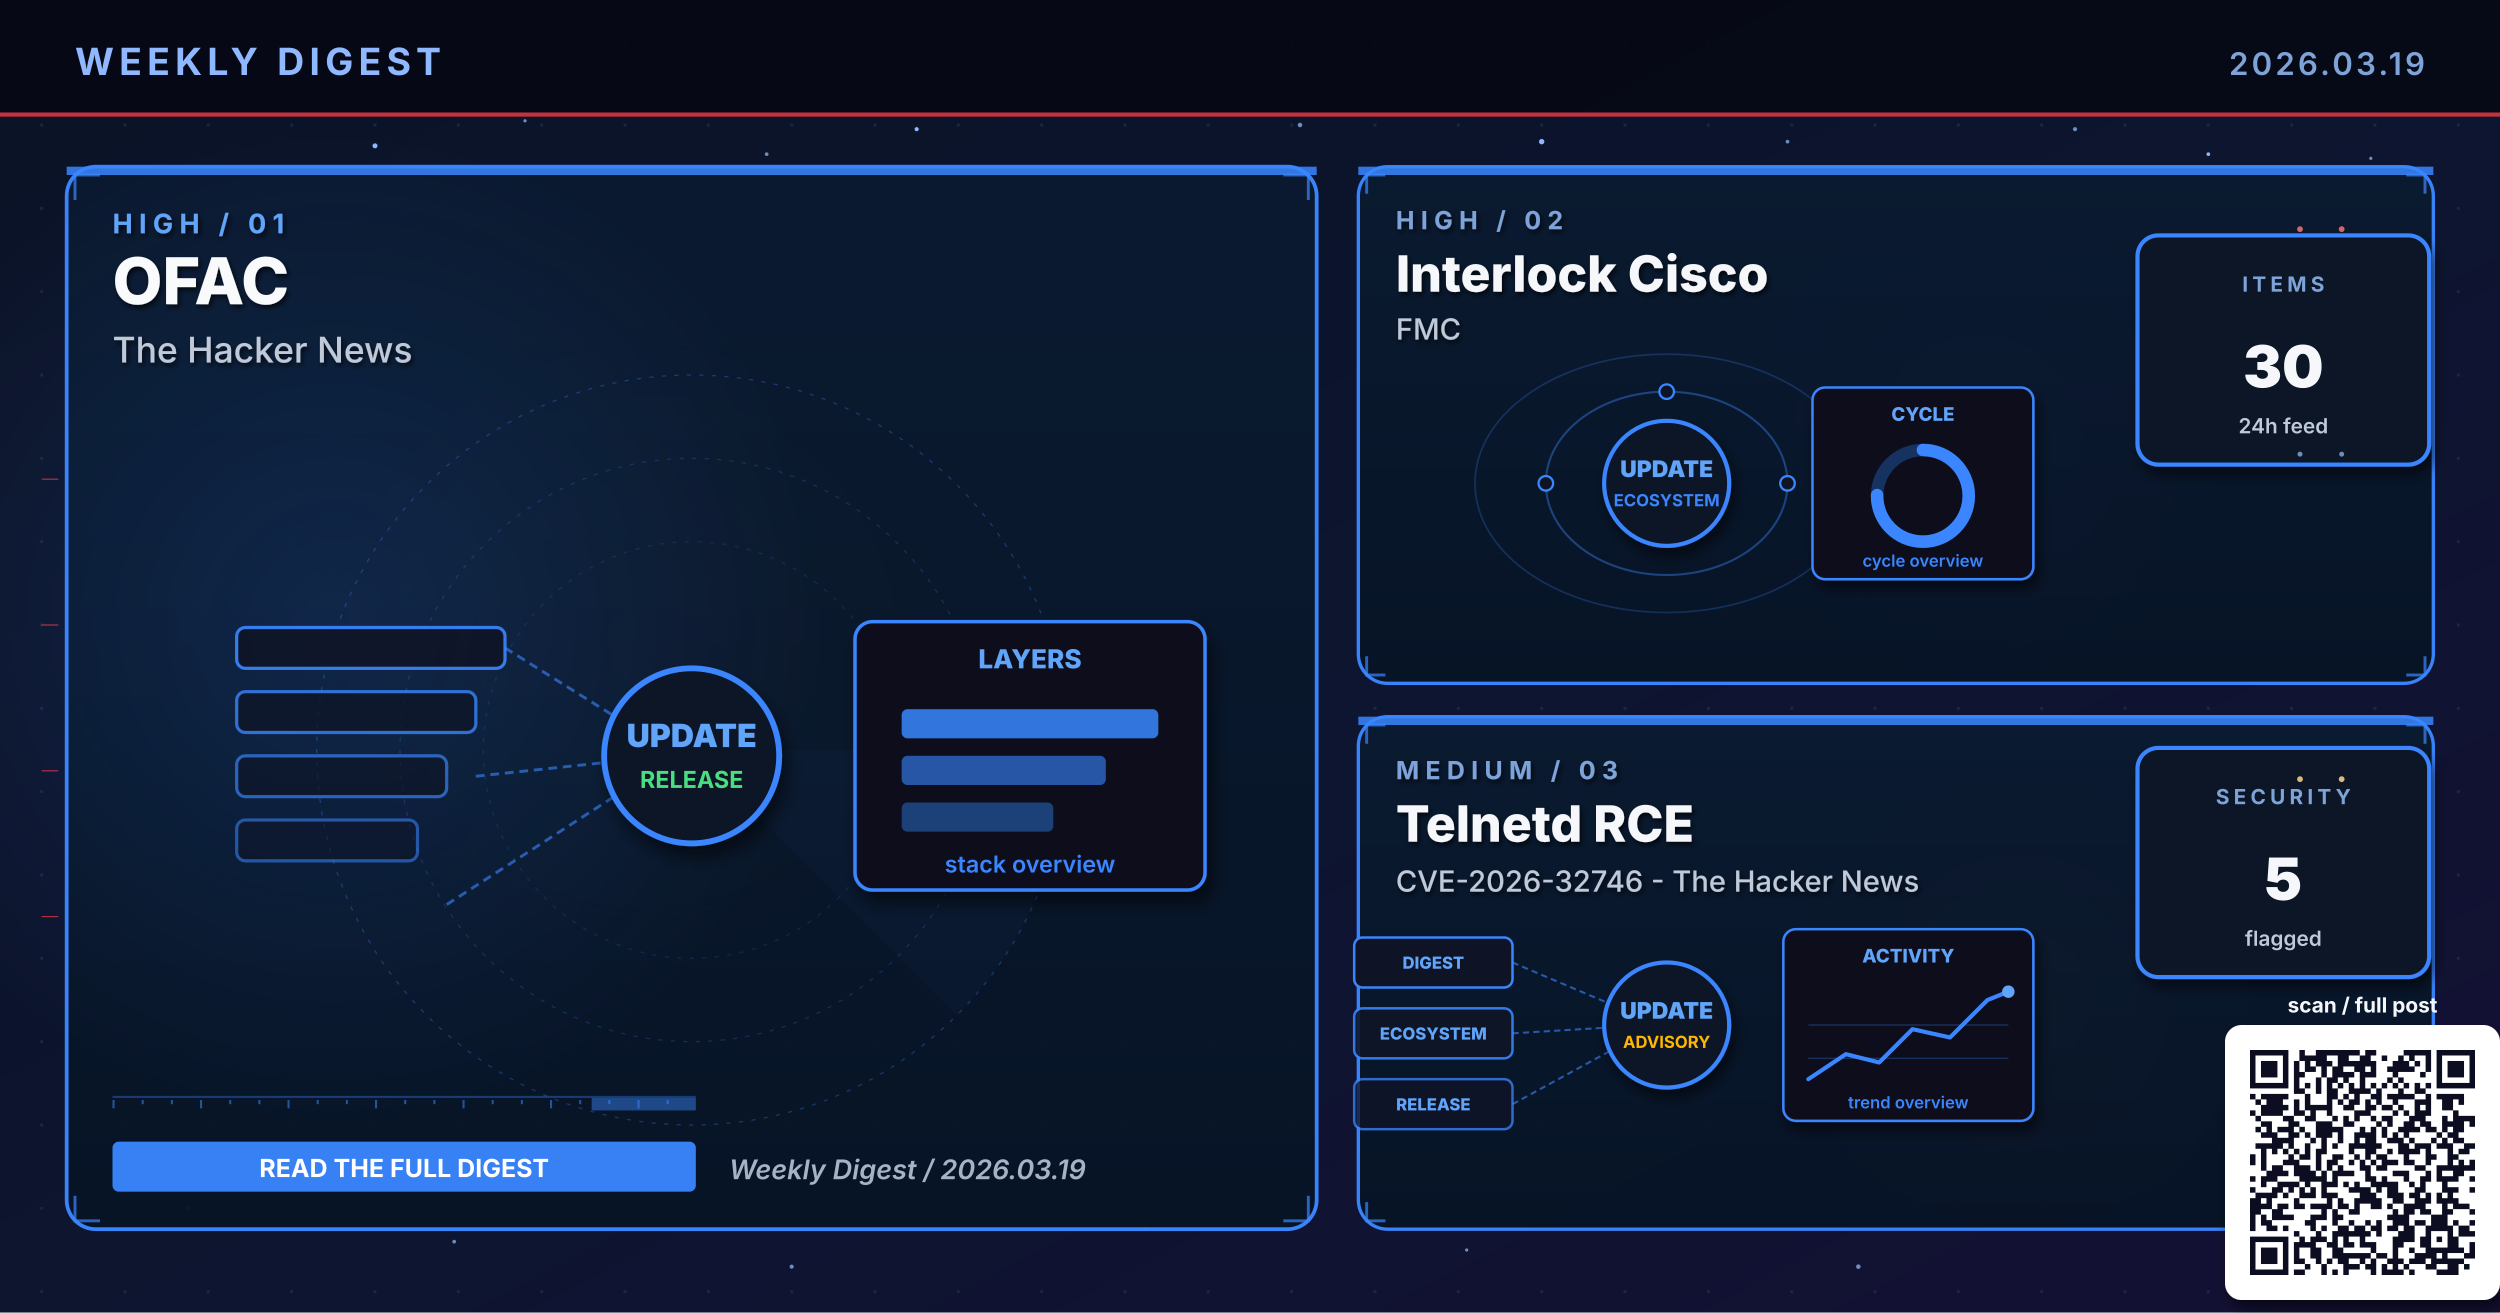
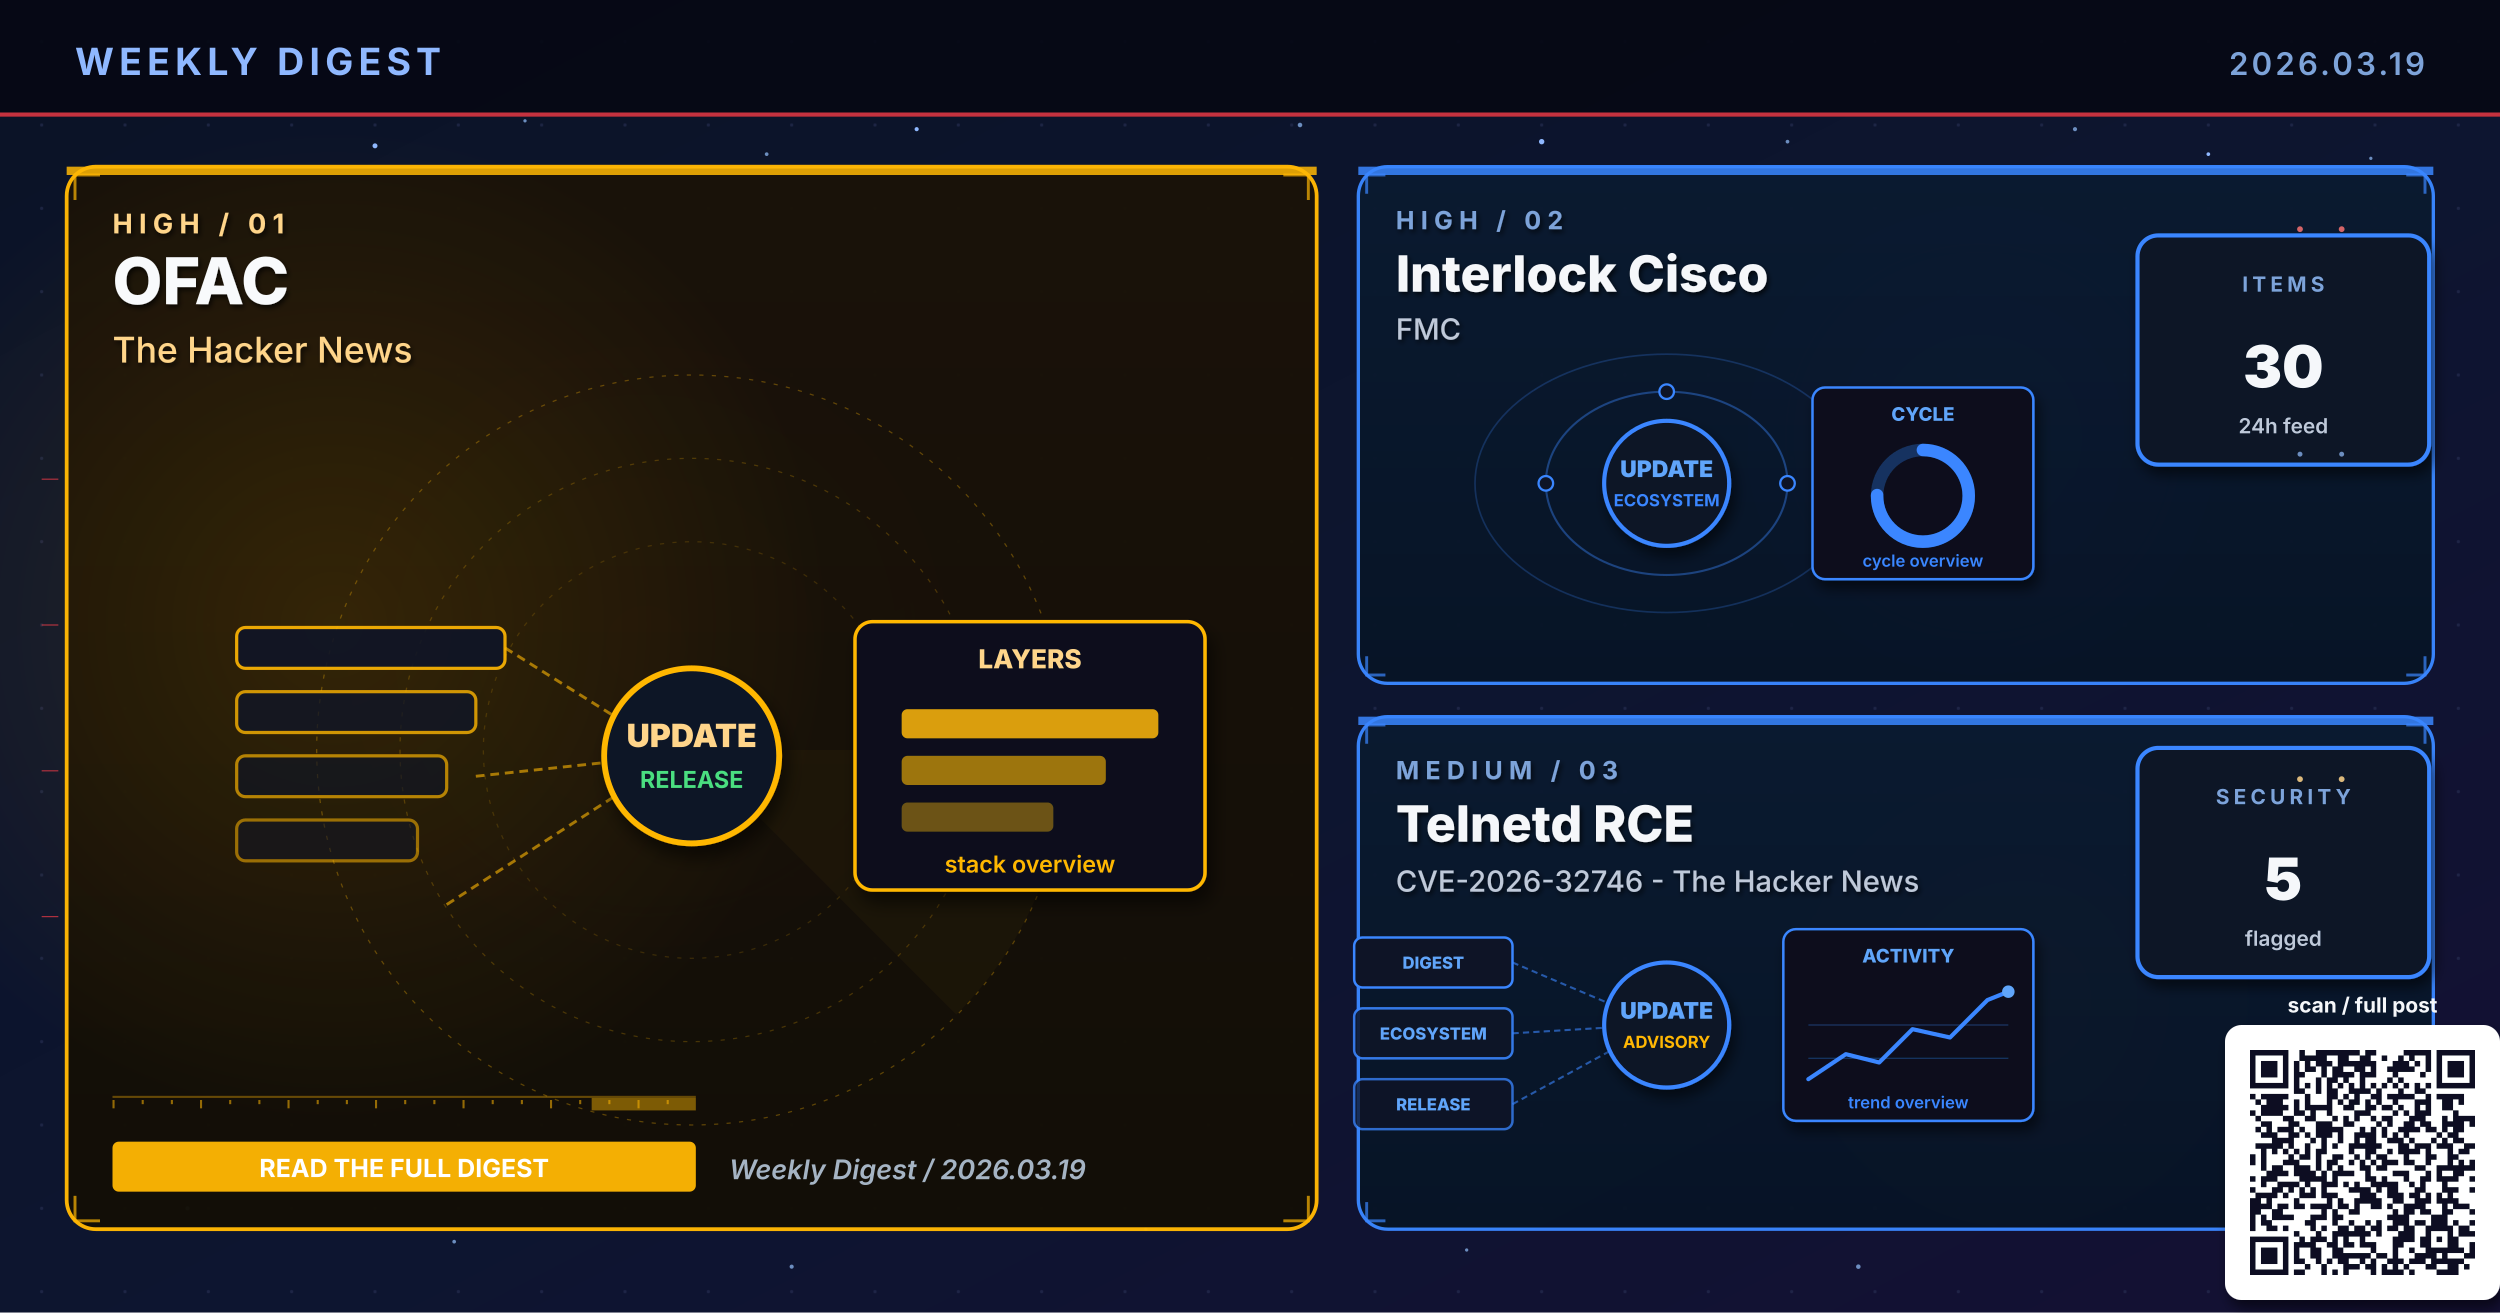
<svg xmlns="http://www.w3.org/2000/svg" viewBox="0 0 1200 630" width="1200" height="630" role="img" aria-label="Weekly digest cover 2026.03.19: OFAC, Interlock Cisco, Telnetd RCE">
  <defs>
    <linearGradient id="bgSpread" x1="0%" y1="0%" x2="100%" y2="100%">
      <stop offset="0%" stop-color="#0B1326" />
      <stop offset="55%" stop-color="#0D1530" />
      <stop offset="100%" stop-color="#141034" />
    </linearGradient>
    <linearGradient id="heroPanel" x1="0%" y1="0%" x2="0%" y2="100%">
      <stop offset="0%" stop-color="#1A0A08" />
      <stop offset="100%" stop-color="#110608" />
    </linearGradient>
    <linearGradient id="heroPanelBlue" x1="0%" y1="0%" x2="0%" y2="100%">
      <stop offset="0%" stop-color="#0A1A30" />
      <stop offset="100%" stop-color="#071426" />
    </linearGradient>
    <linearGradient id="heroPanelAmber" x1="0%" y1="0%" x2="0%" y2="100%">
      <stop offset="0%" stop-color="#1A1208" />
      <stop offset="100%" stop-color="#120E06" />
    </linearGradient>
    <linearGradient id="heroPanelGreen" x1="0%" y1="0%" x2="0%" y2="100%">
      <stop offset="0%" stop-color="#08160E" />
      <stop offset="100%" stop-color="#04100A" />
    </linearGradient>
    <linearGradient id="heroPanelPurple" x1="0%" y1="0%" x2="0%" y2="100%">
      <stop offset="0%" stop-color="#110629" />
      <stop offset="100%" stop-color="#0A0418" />
    </linearGradient>
    <radialGradient id="hotRed" cx="50%" cy="50%" r="50%">
      <stop offset="0%" stop-color="#E63946" stop-opacity="0.6" />
      <stop offset="100%" stop-color="#E63946" stop-opacity="0" />
    </radialGradient>
    <radialGradient id="hotBlue" cx="50%" cy="50%" r="50%">
      <stop offset="0%" stop-color="#3A86FF" stop-opacity="0.5" />
      <stop offset="100%" stop-color="#3A86FF" stop-opacity="0" />
    </radialGradient>
    <radialGradient id="hotAmber" cx="50%" cy="50%" r="50%">
      <stop offset="0%" stop-color="#FFB703" stop-opacity="0.45" />
      <stop offset="100%" stop-color="#FFB703" stop-opacity="0" />
    </radialGradient>
    <radialGradient id="hotGreen" cx="50%" cy="50%" r="50%">
      <stop offset="0%" stop-color="#4ADE80" stop-opacity="0.45" />
      <stop offset="100%" stop-color="#4ADE80" stop-opacity="0" />
    </radialGradient>
    <radialGradient id="hotPurple" cx="50%" cy="50%" r="50%">
      <stop offset="0%" stop-color="#A78BFA" stop-opacity="0.45" />
      <stop offset="100%" stop-color="#A78BFA" stop-opacity="0" />
    </radialGradient>
    <pattern id="envGrid" x="0" y="0" width="40" height="40" patternUnits="userSpaceOnUse">
      <circle cx="20" cy="20" r="0.8" fill="#2A3256" opacity="0.55" />
    </pattern>
    <filter id="softShadow" x="-10%" y="-10%" width="130%" height="130%">
      <feGaussianBlur in="SourceAlpha" stdDeviation="3" />
      <feOffset dx="2" dy="4" />
      <feComponentTransfer>
        <feFuncA type="linear" slope="0.55" />
      </feComponentTransfer>
      <feMerge>
        <feMergeNode />
        <feMergeNode in="SourceGraphic" />
      </feMerge>
    </filter>
    <filter id="textShadow" x="-10%" y="-10%" width="130%" height="130%">
      <feGaussianBlur in="SourceAlpha" stdDeviation="1.2" />
      <feOffset dx="1" dy="1.5" />
      <feComponentTransfer>
        <feFuncA type="linear" slope="0.7" />
      </feComponentTransfer>
      <feMerge>
        <feMergeNode />
        <feMergeNode in="SourceGraphic" />
      </feMerge>
    </filter>
  </defs>
  <rect width="1200" height="630" fill="url(#bgSpread)" />
  <rect width="1200" height="630" fill="url(#envGrid)" />
  <circle cx="310" cy="310" r="160" fill="url(#hotRed)">
    <animate attributeName="opacity" values="0.6;1;0.6" dur="5.8s" repeatCount="indefinite" />
  </circle>
  <circle cx="950" cy="210" r="120" fill="url(#hotBlue)">
    <animate attributeName="opacity" values="0.45;0.85;0.45" dur="6.4s" repeatCount="indefinite" />
  </circle>
  <circle cx="970" cy="480" r="110" fill="url(#hotAmber)">
    <animate attributeName="opacity" values="0.4;0.75;0.4" dur="7.1s" repeatCount="indefinite" />
  </circle>
  <g fill="#8FB8FF">
    <circle cx="180" cy="70" r="1.2">
      <animate attributeName="opacity" values="0.2;1;0.2" dur="3.4s" repeatCount="indefinite" />
    </circle>
    <circle cx="440" cy="62" r="1">
      <animate attributeName="opacity" values="0.2;0.9;0.2" dur="4.2s" repeatCount="indefinite" />
    </circle>
    <circle cx="740" cy="68" r="1.3">
      <animate attributeName="opacity" values="0.25;1;0.25" dur="3.9s" repeatCount="indefinite" />
    </circle>
    <circle cx="1060" cy="74" r="0.9">
      <animate attributeName="opacity" values="0.2;0.85;0.2" dur="5.1s" repeatCount="indefinite" />
    </circle>
    <circle cx="90" cy="580" r="1">
      <animate attributeName="opacity" values="0.15;0.8;0.15" dur="4.7s" repeatCount="indefinite" />
    </circle>
    <circle cx="550" cy="590" r="0.8">
      <animate attributeName="opacity" values="0.2;0.75;0.2" dur="3.6s" begin="0.5s" repeatCount="indefinite" />
    </circle>
  </g>
  <g fill="#7DA3D9" opacity="0.85">
    <circle cx="252" cy="58" r="0.8">
      <animate attributeName="opacity" values="0.15;0.7;0.15" dur="4.3s" repeatCount="indefinite" />
    </circle>
    <circle cx="368" cy="74" r="0.9">
      <animate attributeName="opacity" values="0.2;0.85;0.2" dur="3.8s" begin="0.4s" repeatCount="indefinite" />
    </circle>
    <circle cx="624" cy="60" r="1.1">
      <animate attributeName="opacity" values="0.25;0.95;0.25" dur="4.5s" repeatCount="indefinite" />
    </circle>
    <circle cx="858" cy="68" r="0.9">
      <animate attributeName="opacity" values="0.2;0.8;0.2" dur="3.6s" begin="0.6s" repeatCount="indefinite" />
    </circle>
    <circle cx="996" cy="62" r="1.0">
      <animate attributeName="opacity" values="0.2;0.9;0.2" dur="4.0s" begin="0.2s" repeatCount="indefinite" />
    </circle>
    <circle cx="1138" cy="76" r="0.8">
      <animate attributeName="opacity" values="0.15;0.7;0.15" dur="5.2s" begin="0.5s" repeatCount="indefinite" />
    </circle>
    <circle cx="218" cy="596" r="0.9">
      <animate attributeName="opacity" values="0.18;0.75;0.18" dur="4.6s" begin="0.3s" repeatCount="indefinite" />
    </circle>
    <circle cx="380" cy="608" r="1.0">
      <animate attributeName="opacity" values="0.2;0.85;0.2" dur="3.9s" begin="0.7s" repeatCount="indefinite" />
    </circle>
    <circle cx="704" cy="600" r="0.8">
      <animate attributeName="opacity" values="0.18;0.7;0.18" dur="4.2s" begin="0.4s" repeatCount="indefinite" />
    </circle>
    <circle cx="892" cy="608" r="1.1">
      <animate attributeName="opacity" values="0.22;0.9;0.22" dur="4.7s" begin="0.6s" repeatCount="indefinite" />
    </circle>
    <circle cx="1078" cy="600" r="0.9">
      <animate attributeName="opacity" values="0.2;0.85;0.2" dur="3.6s" begin="0.8s" repeatCount="indefinite" />
    </circle>
  </g>
  <rect x="0" y="0" width="1200" height="56" fill="#050813" opacity="0.92" />
  <text x="36" y="36" font-family="Inter, Helvetica, Arial, sans-serif" font-size="18" font-weight="700" fill="#8FB8FF" letter-spacing="2.5">WEEKLY DIGEST</text>
  <text x="1164" y="36" font-family="Inter, Helvetica, Arial, sans-serif" font-size="15" font-weight="600" fill="#7DA3D9" letter-spacing="1.5" text-anchor="end">2026.03.19</text>
  <rect x="0" y="54" width="1200" height="2" fill="#E63946" opacity="0.85">
    <animate attributeName="opacity" values="0.4;1;0.4" dur="4.8s" repeatCount="indefinite" />
  </rect>
-   <rect x="32" y="80" width="600" height="510" rx="14" ry="14" fill="url(#heroPanelBlue)" stroke="#3A86FF" stroke-width="1.8" opacity="0.98" />
-   <circle cx="160" cy="300" r="240" fill="url(#hotBlue)" opacity="0.28" />
-   <rect x="32" y="80" width="600" height="4" fill="#3A86FF" opacity="0.85">
+   <rect x="32" y="80" width="600" height="510" rx="14" ry="14" fill="url(#heroPanelAmber)" stroke="#FFB703" stroke-width="1.8" opacity="0.98" />
+   <circle cx="160" cy="300" r="240" fill="url(#hotAmber)" opacity="0.28" />
+   <rect x="32" y="80" width="600" height="4" fill="#FFB703" opacity="0.85">
    <animate attributeName="opacity" values="0.5;1;0.5" dur="3.4s" repeatCount="indefinite" />
  </rect>
  <g filter="url(#textShadow)">
-     <text x="54" y="112" font-family="Inter, Helvetica, Arial, sans-serif" font-size="13" font-weight="700" fill="#60A5FA" letter-spacing="3">HIGH  /  01</text>
+     <text x="54" y="112" font-family="Inter, Helvetica, Arial, sans-serif" font-size="13" font-weight="700" fill="#FFD58A" letter-spacing="3">HIGH  /  01</text>
    <text x="54" y="146" font-family="Inter, Helvetica, Arial, sans-serif" font-size="31" font-weight="800" fill="#F8FAFC">OFAC</text>
-     <text x="54" y="174" font-family="Inter, Helvetica, Arial, sans-serif" font-size="17" font-weight="500" fill="#BFC9D9">The Hacker News</text>
+     <text x="54" y="174" font-family="Inter, Helvetica, Arial, sans-serif" font-size="17" font-weight="500" fill="#FFD58A">The Hacker News</text>
  </g>
  <g transform="translate(332,360)" opacity="0.32">
-     <circle r="180" fill="none" stroke="#3A86FF" stroke-width="0.6" stroke-dasharray="2 4" />
-     <circle r="140" fill="none" stroke="#3A86FF" stroke-width="0.6" stroke-dasharray="2 4" opacity="0.7" />
-     <circle r="100" fill="none" stroke="#3A86FF" stroke-width="0.6" stroke-dasharray="2 4" opacity="0.5" />
+     <circle r="180" fill="none" stroke="#FFB703" stroke-width="0.6" stroke-dasharray="2 4" />
+     <circle r="140" fill="none" stroke="#FFB703" stroke-width="0.6" stroke-dasharray="2 4" opacity="0.7" />
+     <circle r="100" fill="none" stroke="#FFB703" stroke-width="0.6" stroke-dasharray="2 4" opacity="0.5" />
    <g>
-       <path d="M0 0 L180 0 A180 180 0 0 1 127 127 Z" fill="#3A86FF" opacity="0.10" />
+       <path d="M0 0 L180 0 A180 180 0 0 1 127 127 Z" fill="#FFB703" opacity="0.10" />
      <animateTransform attributeName="transform" type="rotate" from="0" to="360" dur="14s" repeatCount="indefinite" />
    </g>
  </g>
-   <g stroke="#3A86FF" stroke-width="1.4" fill="none" opacity="0.7">
+   <g stroke="#FFB703" stroke-width="1.4" fill="none" opacity="0.7">
    <path d="M36 96 L36 84 L48 84" />
    <path d="M616 84 L628 84 L628 96" />
    <path d="M36 574 L36 586 L48 586" />
    <path d="M616 586 L628 586 L628 574" />
  </g>
  <g>
-     <rect x="54" y="526" width="280" height="1" fill="#3A86FF" opacity="0.35" />
-     <rect x="54" y="528" width="1" height="4" fill="#3A86FF" opacity="0.55" />
-     <rect x="68" y="528" width="1" height="2" fill="#3A86FF" opacity="0.55" />
-     <rect x="82" y="528" width="1" height="2" fill="#3A86FF" opacity="0.55" />
-     <rect x="96" y="528" width="1" height="4" fill="#3A86FF" opacity="0.55" />
-     <rect x="110" y="528" width="1" height="2" fill="#3A86FF" opacity="0.55" />
-     <rect x="124" y="528" width="1" height="2" fill="#3A86FF" opacity="0.55" />
-     <rect x="138" y="528" width="1" height="4" fill="#3A86FF" opacity="0.55" />
-     <rect x="152" y="528" width="1" height="2" fill="#3A86FF" opacity="0.55" />
-     <rect x="166" y="528" width="1" height="2" fill="#3A86FF" opacity="0.55" />
-     <rect x="180" y="528" width="1" height="4" fill="#3A86FF" opacity="0.55" />
-     <rect x="194" y="528" width="1" height="2" fill="#3A86FF" opacity="0.55" />
-     <rect x="208" y="528" width="1" height="2" fill="#3A86FF" opacity="0.55" />
-     <rect x="222" y="528" width="1" height="4" fill="#3A86FF" opacity="0.55" />
-     <rect x="236" y="528" width="1" height="2" fill="#3A86FF" opacity="0.55" />
-     <rect x="250" y="528" width="1" height="2" fill="#3A86FF" opacity="0.55" />
-     <rect x="264" y="528" width="1" height="4" fill="#3A86FF" opacity="0.55" />
-     <rect x="278" y="528" width="1" height="2" fill="#3A86FF" opacity="0.55" />
-     <rect x="292" y="528" width="1" height="2" fill="#3A86FF" opacity="0.55" />
-     <rect x="306" y="528" width="1" height="4" fill="#3A86FF" opacity="0.55" />
-     <rect x="320" y="528" width="1" height="2" fill="#3A86FF" opacity="0.55" />
-     <rect x="284" y="527" width="50" height="6" fill="#3A86FF" opacity="0.45">
+     <rect x="54" y="526" width="280" height="1" fill="#FFB703" opacity="0.35" />
+     <rect x="54" y="528" width="1" height="4" fill="#FFB703" opacity="0.55" />
+     <rect x="68" y="528" width="1" height="2" fill="#FFB703" opacity="0.55" />
+     <rect x="82" y="528" width="1" height="2" fill="#FFB703" opacity="0.55" />
+     <rect x="96" y="528" width="1" height="4" fill="#FFB703" opacity="0.55" />
+     <rect x="110" y="528" width="1" height="2" fill="#FFB703" opacity="0.55" />
+     <rect x="124" y="528" width="1" height="2" fill="#FFB703" opacity="0.55" />
+     <rect x="138" y="528" width="1" height="4" fill="#FFB703" opacity="0.55" />
+     <rect x="152" y="528" width="1" height="2" fill="#FFB703" opacity="0.55" />
+     <rect x="166" y="528" width="1" height="2" fill="#FFB703" opacity="0.55" />
+     <rect x="180" y="528" width="1" height="4" fill="#FFB703" opacity="0.55" />
+     <rect x="194" y="528" width="1" height="2" fill="#FFB703" opacity="0.55" />
+     <rect x="208" y="528" width="1" height="2" fill="#FFB703" opacity="0.55" />
+     <rect x="222" y="528" width="1" height="4" fill="#FFB703" opacity="0.55" />
+     <rect x="236" y="528" width="1" height="2" fill="#FFB703" opacity="0.55" />
+     <rect x="250" y="528" width="1" height="2" fill="#FFB703" opacity="0.55" />
+     <rect x="264" y="528" width="1" height="4" fill="#FFB703" opacity="0.55" />
+     <rect x="278" y="528" width="1" height="2" fill="#FFB703" opacity="0.55" />
+     <rect x="292" y="528" width="1" height="2" fill="#FFB703" opacity="0.55" />
+     <rect x="306" y="528" width="1" height="4" fill="#FFB703" opacity="0.55" />
+     <rect x="320" y="528" width="1" height="2" fill="#FFB703" opacity="0.55" />
+     <rect x="284" y="527" width="50" height="6" fill="#FFB703" opacity="0.45">
      <animate attributeName="x" values="54;284;54" dur="6.4s" repeatCount="indefinite" />
      <animate attributeName="opacity" values="0.2;0.7;0.2" dur="6.4s" repeatCount="indefinite" />
    </rect>
  </g>
  <g transform="translate(332,360) scale(1.4)">
-     <rect x="-156" y="-42" width="92" height="14" rx="3" fill="#0E1426" stroke="#3A86FF" stroke-width="1.1" opacity="0.90" />
-     <rect x="-156" y="-20" width="82" height="14" rx="3" fill="#0E1426" stroke="#3A86FF" stroke-width="1.1" opacity="0.78" />
-     <rect x="-156" y="2" width="72" height="14" rx="3" fill="#0E1426" stroke="#3A86FF" stroke-width="1.1" opacity="0.66" />
-     <rect x="-156" y="24" width="62" height="14" rx="3" fill="#0E1426" stroke="#3A86FF" stroke-width="1.1" opacity="0.54" />
-     <g stroke="#3A86FF" stroke-width="1" stroke-dasharray="3 2" fill="none" opacity="0.6">
+     <rect x="-156" y="-42" width="92" height="14" rx="3" fill="#0E1426" stroke="#FFB703" stroke-width="1.1" opacity="0.90" />
+     <rect x="-156" y="-20" width="82" height="14" rx="3" fill="#0E1426" stroke="#FFB703" stroke-width="1.1" opacity="0.78" />
+     <rect x="-156" y="2" width="72" height="14" rx="3" fill="#0E1426" stroke="#FFB703" stroke-width="1.1" opacity="0.66" />
+     <rect x="-156" y="24" width="62" height="14" rx="3" fill="#0E1426" stroke="#FFB703" stroke-width="1.1" opacity="0.54" />
+     <g stroke="#FFB703" stroke-width="1" stroke-dasharray="3 2" fill="none" opacity="0.6">
      <line x1="-64" y1="-35" x2="-8" y2="0" />
      <line x1="-74" y1="9" x2="-8" y2="2" />
      <line x1="-84" y1="53" x2="-8" y2="4" />
    </g>
-     <g fill="#60A5FA">
+     <g fill="#FFD58A">
      <circle r="2">
        <animateMotion path="M-74 9 L-8 2" dur="2.1s" repeatCount="indefinite" />
      </circle>
    </g>
-     <circle cx="0" cy="2" r="30" fill="#0A1326" stroke="#3A86FF" stroke-width="2" filter="url(#softShadow)">
+     <circle cx="0" cy="2" r="30" fill="#0A1326" stroke="#FFB703" stroke-width="2" filter="url(#softShadow)">
      <animate attributeName="r" values="28;33;28" dur="3.4s" repeatCount="indefinite" />
    </circle>
-     <text x="0" y="-1" text-anchor="middle" font-family="Inter, monospace" font-size="11" font-weight="900" fill="#60A5FA">UPDATE</text>
+     <text x="0" y="-1" text-anchor="middle" font-family="Inter, monospace" font-size="11" font-weight="900" fill="#FFD58A">UPDATE</text>
    <text x="0" y="13" text-anchor="middle" font-family="Inter, monospace" font-size="8" font-weight="700" fill="#4ADE80">RELEASE</text>
    <g transform="translate(56,-44)" filter="url(#softShadow)">
-       <rect x="0" y="0" width="120" height="92" rx="6" fill="#0A0F1E" stroke="#3A86FF" stroke-width="1.2" />
-       <text x="60" y="16" text-anchor="middle" font-family="Inter, monospace" font-size="9" font-weight="800" fill="#60A5FA">LAYERS</text>
-       <rect x="16" y="30" width="88" height="10" rx="2" fill="#3A86FF" opacity="0.85" />
-       <rect x="16" y="46" width="70" height="10" rx="2" fill="#3A86FF" opacity="0.6" />
-       <rect x="16" y="62" width="52" height="10" rx="2" fill="#3A86FF" opacity="0.4" />
-       <text x="60" y="86" text-anchor="middle" font-family="Inter, monospace" font-size="8" font-weight="600" fill="#3A86FF">stack overview</text>
+       <rect x="0" y="0" width="120" height="92" rx="6" fill="#0A0F1E" stroke="#FFB703" stroke-width="1.2" />
+       <text x="60" y="16" text-anchor="middle" font-family="Inter, monospace" font-size="9" font-weight="800" fill="#FFD58A">LAYERS</text>
+       <rect x="16" y="30" width="88" height="10" rx="2" fill="#FFB703" opacity="0.85" />
+       <rect x="16" y="46" width="70" height="10" rx="2" fill="#FFB703" opacity="0.6" />
+       <rect x="16" y="62" width="52" height="10" rx="2" fill="#FFB703" opacity="0.4" />
+       <text x="60" y="86" text-anchor="middle" font-family="Inter, monospace" font-size="8" font-weight="600" fill="#FFB703">stack overview</text>
    </g>
  </g>
  <g transform="translate(54,548)">
-     <rect x="0" y="0" width="280" height="24" rx="3" fill="#3A86FF" opacity="0.95" />
+     <rect x="0" y="0" width="280" height="24" rx="3" fill="#FFB703" opacity="0.95" />
    <text x="140" y="17" text-anchor="middle" font-family="Inter, Helvetica, Arial, sans-serif" font-size="12" font-weight="700" fill="#FFFFFF">READ THE FULL DIGEST</text>
  </g>
  <text x="350" y="566" font-family="Inter, Helvetica, Arial, sans-serif" font-size="13" font-weight="600" fill="#A5B4C4" font-style="italic">Weekly Digest  /  2026.03.19</text>
  <rect x="652" y="80" width="516" height="248" rx="14" ry="14" fill="url(#heroPanelBlue)" stroke="#3A86FF" stroke-width="1.6" opacity="0.97" />
  <rect x="652" y="80" width="516" height="4" fill="#3A86FF" opacity="0.85">
    <animate attributeName="opacity" values="0.5;1;0.5" dur="4.2s" repeatCount="indefinite" />
  </rect>
  <g filter="url(#textShadow)">
    <text x="670" y="110" font-family="Inter, Helvetica, Arial, sans-serif" font-size="12" font-weight="700" fill="#7DA3D9" letter-spacing="3">HIGH  /  02</text>
    <text x="670" y="140" font-family="Inter, Helvetica, Arial, sans-serif" font-size="24" font-weight="800" fill="#F5F7FA">Interlock Cisco</text>
    <text x="670" y="163" font-family="Inter, Helvetica, Arial, sans-serif" font-size="14" font-weight="500" fill="#BFC9D9">FMC</text>
  </g>
  <g stroke="#3A86FF" stroke-width="1.4" fill="none" opacity="0.7">
    <path d="M656 93 L656 84 L665 84" />
    <path d="M1155 84 L1164 84 L1164 93" />
    <path d="M656 315 L656 324 L665 324" />
    <path d="M1155 324 L1164 324 L1164 315" />
  </g>
  <g transform="translate(800,230)">
    <g fill="none" stroke="#3A86FF" opacity="0.4">
      <ellipse cx="0" cy="2" rx="58" ry="44" stroke-width="1" />
      <ellipse cx="0" cy="2" rx="92" ry="62" stroke-width="0.8" opacity="0.6" />
    </g>
    <g fill="#60A5FA">
      <circle r="3">
        <animateMotion path="M58 2 A58 44 0 1 1 -58 2 A58 44 0 1 1 58 2" dur="6s" repeatCount="indefinite" />
      </circle>
      <circle r="2.5">
        <animateMotion path="M-92 2 A92 62 0 1 0 92 2 A92 62 0 1 0 -92 2" dur="8s" repeatCount="indefinite" />
      </circle>
    </g>
    <g fill="#0E1426" stroke="#3A86FF" stroke-width="1.1">
      <circle cx="-58" cy="2" r="3.5" />
      <circle cx="58" cy="2" r="3.5" />
      <circle cx="0" cy="-42" r="3.5" />
    </g>
    <circle cx="0" cy="2" r="30" fill="#0A1326" stroke="#3A86FF" stroke-width="2" filter="url(#softShadow)">
      <animate attributeName="r" values="28;33;28" dur="3.4s" repeatCount="indefinite" />
    </circle>
    <text x="0" y="-1" text-anchor="middle" font-family="Inter, monospace" font-size="11" font-weight="900" fill="#60A5FA">UPDATE</text>
    <text x="0" y="13" text-anchor="middle" font-family="Inter, monospace" font-size="8" font-weight="700" fill="#3A86FF">ECOSYSTEM</text>
    <g transform="translate(70,-44)" filter="url(#softShadow)">
      <rect x="0" y="0" width="106" height="92" rx="6" fill="#0A0F1E" stroke="#3A86FF" stroke-width="1.2" />
      <text x="53" y="16" text-anchor="middle" font-family="Inter, monospace" font-size="9" font-weight="800" fill="#60A5FA">CYCLE</text>
      <circle cx="53" cy="52" r="22" fill="none" stroke="#3A86FF" stroke-width="6" opacity="0.3" />
      <circle cx="53" cy="52" r="22" fill="none" stroke="#3A86FF" stroke-width="6" stroke-dasharray="104 138" stroke-linecap="round" transform="rotate(-90 53 52)" />
      <text x="53" y="86" text-anchor="middle" font-family="Inter, monospace" font-size="8" font-weight="600" fill="#3A86FF">cycle overview</text>
    </g>
  </g>
  <g transform="translate(1094,168)" filter="url(#softShadow)">
    <rect x="-68" y="-55" width="140" height="110" rx="10" fill="#071426" stroke="#3A86FF" stroke-width="2" />
    <text x="2" y="-28" text-anchor="middle" font-family="Inter, Helvetica, Arial, sans-serif" font-size="10" font-weight="700" letter-spacing="2" fill="#7DA3D9">ITEMS</text>
    <text x="2" y="18" text-anchor="middle" font-family="Inter, Helvetica, Arial, sans-serif" font-size="28" font-weight="900" fill="#F5F7FA">30</text>
    <text x="2" y="40" text-anchor="middle" font-family="Inter, Helvetica, Arial, sans-serif" font-size="10" font-weight="600" fill="#BFC9D9">24h feed</text>
  </g>
  <rect x="652" y="344" width="516" height="246" rx="14" ry="14" fill="url(#heroPanelBlue)" stroke="#3A86FF" stroke-width="1.6" opacity="0.97" />
  <rect x="652" y="344" width="516" height="4" fill="#3A86FF" opacity="0.85">
    <animate attributeName="opacity" values="0.5;1;0.5" dur="4.8s" repeatCount="indefinite" />
  </rect>
  <g filter="url(#textShadow)">
    <text x="670" y="374" font-family="Inter, Helvetica, Arial, sans-serif" font-size="12" font-weight="700" fill="#7DA3D9" letter-spacing="3">MEDIUM  /  03</text>
    <text x="670" y="404" font-family="Inter, Helvetica, Arial, sans-serif" font-size="24" font-weight="800" fill="#F5F7FA">Telnetd RCE</text>
    <text x="670" y="428" font-family="Inter, Helvetica, Arial, sans-serif" font-size="14" font-weight="500" fill="#BFC9D9">CVE-2026-32746 - The Hacker News</text>
  </g>
  <g stroke="#3A86FF" stroke-width="1.4" fill="none" opacity="0.7">
    <path d="M656 357 L656 348 L665 348" />
    <path d="M1155 348 L1164 348 L1164 357" />
    <path d="M656 577 L656 586 L665 586" />
    <path d="M1155 586 L1164 586 L1164 577" />
  </g>
  <g transform="translate(800,490)">
    <g font-family="Inter, monospace" font-size="8" font-weight="800">
      <g transform="translate(-150,-40)">
        <rect x="0" y="0" width="76" height="24" rx="4" fill="#0E1426" stroke="#3A86FF" stroke-width="1.2" />
        <text x="38" y="15" text-anchor="middle" fill="#60A5FA">DIGEST</text>
      </g>
      <g transform="translate(-150,-6)">
        <rect x="0" y="0" width="76" height="24" rx="4" fill="#0E1426" stroke="#3A86FF" stroke-width="1.2" opacity="0.88" />
        <text x="38" y="15" text-anchor="middle" fill="#60A5FA">ECOSYSTEM</text>
      </g>
      <g transform="translate(-150,28)">
        <rect x="0" y="0" width="76" height="24" rx="4" fill="#0E1426" stroke="#3A86FF" stroke-width="1.2" opacity="0.76" />
        <text x="38" y="15" text-anchor="middle" fill="#60A5FA">RELEASE</text>
      </g>
    </g>
    <g stroke="#3A86FF" stroke-width="1" stroke-dasharray="3 2" fill="none" opacity="0.6">
      <line x1="-74" y1="-28" x2="-8" y2="0" />
      <line x1="-74" y1="6" x2="-8" y2="2" />
      <line x1="-74" y1="40" x2="-8" y2="4" />
    </g>
    <g fill="#60A5FA">
      <circle r="2">
        <animateMotion path="M-74 -28 L-8 0" dur="2.2s" repeatCount="indefinite" />
      </circle>
      <circle r="2">
        <animateMotion path="M-74 6 L-8 2" dur="2s" begin="0.4s" repeatCount="indefinite" />
      </circle>
      <circle r="2">
        <animateMotion path="M-74 40 L-8 4" dur="2.4s" begin="0.8s" repeatCount="indefinite" />
      </circle>
    </g>
    <circle cx="0" cy="2" r="30" fill="#0A1326" stroke="#3A86FF" stroke-width="2" filter="url(#softShadow)">
      <animate attributeName="r" values="28;33;28" dur="3.4s" repeatCount="indefinite" />
    </circle>
    <text x="0" y="-1" text-anchor="middle" font-family="Inter, monospace" font-size="11" font-weight="900" fill="#60A5FA">UPDATE</text>
    <text x="0" y="13" text-anchor="middle" font-family="Inter, monospace" font-size="8" font-weight="700" fill="#FFB703">ADVISORY</text>
    <g transform="translate(56,-44)" filter="url(#softShadow)">
      <rect x="0" y="0" width="120" height="92" rx="6" fill="#0A0F1E" stroke="#3A86FF" stroke-width="1.2" />
      <text x="60" y="16" text-anchor="middle" font-family="Inter, monospace" font-size="9" font-weight="800" fill="#60A5FA">ACTIVITY</text>
      <polyline points="12,72 30,60 46,64 62,48 80,52 98,34 108,30" fill="none" stroke="#3A86FF" stroke-width="2" stroke-linecap="round" stroke-linejoin="round" />
      <circle cx="108" cy="30" r="3" fill="#60A5FA">
        <animate attributeName="opacity" values="0.5;1;0.5" dur="2s" repeatCount="indefinite" />
      </circle>
      <g stroke="#3A86FF" stroke-width="0.6" opacity="0.3">
        <line x1="12" y1="46" x2="108" y2="46" />
        <line x1="12" y1="62" x2="108" y2="62" />
      </g>
      <text x="60" y="86" text-anchor="middle" font-family="Inter, monospace" font-size="8" font-weight="600" fill="#3A86FF">trend overview</text>
    </g>
  </g>
  <g transform="translate(1094,414)" filter="url(#softShadow)">
    <rect x="-68" y="-55" width="140" height="110" rx="10" fill="#071426" stroke="#3A86FF" stroke-width="2" />
    <text x="2" y="-28" text-anchor="middle" font-family="Inter, Helvetica, Arial, sans-serif" font-size="10" font-weight="700" letter-spacing="2" fill="#7DA3D9">SECURITY</text>
    <text x="2" y="18" text-anchor="middle" font-family="Inter, Helvetica, Arial, sans-serif" font-size="28" font-weight="900" fill="#F5F7FA">5</text>
    <text x="2" y="40" text-anchor="middle" font-family="Inter, Helvetica, Arial, sans-serif" font-size="10" font-weight="600" fill="#BFC9D9">flagged</text>
  </g>
  <g opacity="0.85">
    <g fill="#F87171">
      <circle cx="1104" cy="110" r="1.4">
        <animate attributeName="opacity" values="0.2;1;0.2" dur="1.8s" repeatCount="indefinite" />
      </circle>
      <circle cx="1124" cy="110" r="1.4">
        <animate attributeName="opacity" values="0.2;1;0.2" dur="1.4s" begin="0.3s" repeatCount="indefinite" />
      </circle>
    </g>
    <g fill="#7DA3D9">
      <circle cx="1104" cy="218" r="1.2">
        <animate attributeName="opacity" values="0.2;1;0.2" dur="2s" repeatCount="indefinite" />
      </circle>
      <circle cx="1124" cy="218" r="1.2">
        <animate attributeName="opacity" values="0.2;1;0.2" dur="1.6s" begin="0.4s" repeatCount="indefinite" />
      </circle>
    </g>
    <g fill="#FFD58A">
      <circle cx="1104" cy="374" r="1.4">
        <animate attributeName="opacity" values="0.2;1;0.2" dur="1.8s" repeatCount="indefinite" />
      </circle>
      <circle cx="1124" cy="374" r="1.4">
        <animate attributeName="opacity" values="0.2;1;0.2" dur="1.6s" begin="0.3s" repeatCount="indefinite" />
      </circle>
    </g>
    <g stroke="#E63946" stroke-width="0.5" fill="none">
      <path d="M20 230 L28 230">
        <animate attributeName="stroke-opacity" values="0;0.7;0" dur="2s" repeatCount="indefinite" />
      </path>
      <path d="M20 300 L28 300">
        <animate attributeName="stroke-opacity" values="0;0.7;0" dur="2.3s" begin="0.3s" repeatCount="indefinite" />
      </path>
      <path d="M20 370 L28 370">
        <animate attributeName="stroke-opacity" values="0;0.7;0" dur="1.9s" begin="0.6s" repeatCount="indefinite" />
      </path>
      <path d="M20 440 L28 440">
        <animate attributeName="stroke-opacity" values="0;0.7;0" dur="2.1s" begin="0.9s" repeatCount="indefinite" />
      </path>
    </g>
  </g>
  <g transform="translate(1080,504)" filter="url(#softShadow)">
    <rect x="-12" y="-12" width="132" height="132" rx="8" fill="#FFFFFF" />
    <path fill="#0A1020" d="M0.0 0.0h18.439v2.634h-18.439z M23.707 0.0h2.634v2.634h-2.634z M31.61 0.0h21.073v2.634h-21.073z M55.317 0.0h5.268v2.634h-5.268z M73.756 0.0h13.171v2.634h-13.171z M89.561 0.0h18.439v2.634h-18.439z M0.0 2.634h2.634v2.634h-2.634z M15.805 2.634h2.634v2.634h-2.634z M23.707 2.634h13.171v2.634h-13.171z M42.146 2.634h5.268v2.634h-5.268z M52.683 2.634h5.268v2.634h-5.268z M63.22 2.634h2.634v2.634h-2.634z M71.122 2.634h2.634v2.634h-2.634z M76.39 2.634h2.634v2.634h-2.634z M84.293 2.634h2.634v2.634h-2.634z M89.561 2.634h2.634v2.634h-2.634z M105.366 2.634h2.634v2.634h-2.634z M0.0 5.268h2.634v2.634h-2.634z M5.268 5.268h7.902v2.634h-7.902z M15.805 5.268h2.634v2.634h-2.634z M21.073 5.268h2.634v2.634h-2.634z M26.341 5.268h2.634v2.634h-2.634z M31.61 5.268h7.902v2.634h-7.902z M42.146 5.268h18.439v2.634h-18.439z M68.488 5.268h7.902v2.634h-7.902z M79.024 5.268h2.634v2.634h-2.634z M84.293 5.268h2.634v2.634h-2.634z M89.561 5.268h2.634v2.634h-2.634z M94.829 5.268h7.902v2.634h-7.902z M105.366 5.268h2.634v2.634h-2.634z M0.0 7.902h2.634v2.634h-2.634z M5.268 7.902h7.902v2.634h-7.902z M15.805 7.902h2.634v2.634h-2.634z M21.073 7.902h2.634v2.634h-2.634z M26.341 7.902h5.268v2.634h-5.268z M34.244 7.902h2.634v2.634h-2.634z M39.512 7.902h5.268v2.634h-5.268z M50.049 7.902h5.268v2.634h-5.268z M57.951 7.902h2.634v2.634h-2.634z M65.854 7.902h13.171v2.634h-13.171z M84.293 7.902h2.634v2.634h-2.634z M89.561 7.902h2.634v2.634h-2.634z M94.829 7.902h7.902v2.634h-7.902z M105.366 7.902h2.634v2.634h-2.634z M0.0 10.537h2.634v2.634h-2.634z M5.268 10.537h7.902v2.634h-7.902z M15.805 10.537h2.634v2.634h-2.634z M21.073 10.537h5.268v2.634h-5.268z M34.244 10.537h2.634v2.634h-2.634z M39.512 10.537h10.537v2.634h-10.537z M52.683 10.537h7.902v2.634h-7.902z M68.488 10.537h2.634v2.634h-2.634z M81.659 10.537h2.634v2.634h-2.634z M89.561 10.537h2.634v2.634h-2.634z M94.829 10.537h7.902v2.634h-7.902z M105.366 10.537h2.634v2.634h-2.634z M0.0 13.171h2.634v2.634h-2.634z M15.805 13.171h2.634v2.634h-2.634z M21.073 13.171h2.634v2.634h-2.634z M31.61 13.171h2.634v2.634h-2.634z M36.878 13.171h5.268v2.634h-5.268z M44.78 13.171h2.634v2.634h-2.634z M52.683 13.171h2.634v2.634h-2.634z M65.854 13.171h2.634v2.634h-2.634z M71.122 13.171h2.634v2.634h-2.634z M89.561 13.171h2.634v2.634h-2.634z M105.366 13.171h2.634v2.634h-2.634z M0.0 15.805h18.439v2.634h-18.439z M21.073 15.805h2.634v2.634h-2.634z M26.341 15.805h2.634v2.634h-2.634z M31.61 15.805h2.634v2.634h-2.634z M36.878 15.805h2.634v2.634h-2.634z M42.146 15.805h2.634v2.634h-2.634z M47.415 15.805h2.634v2.634h-2.634z M52.683 15.805h2.634v2.634h-2.634z M57.951 15.805h2.634v2.634h-2.634z M63.22 15.805h2.634v2.634h-2.634z M68.488 15.805h2.634v2.634h-2.634z M73.756 15.805h2.634v2.634h-2.634z M79.024 15.805h2.634v2.634h-2.634z M84.293 15.805h2.634v2.634h-2.634z M89.561 15.805h18.439v2.634h-18.439z M21.073 18.439h5.268v2.634h-5.268z M31.61 18.439h2.634v2.634h-2.634z M36.878 18.439h5.268v2.634h-5.268z M47.415 18.439h10.537v2.634h-10.537z M60.585 18.439h2.634v2.634h-2.634z M71.122 18.439h2.634v2.634h-2.634z M79.024 18.439h5.268v2.634h-5.268z M0.0 21.073h2.634v2.634h-2.634z M5.268 21.073h13.171v2.634h-13.171z M26.341 21.073h2.634v2.634h-2.634z M36.878 21.073h5.268v2.634h-5.268z M44.78 21.073h2.634v2.634h-2.634z M50.049 21.073h2.634v2.634h-2.634z M57.951 21.073h5.268v2.634h-5.268z M65.854 21.073h13.171v2.634h-13.171z M84.293 21.073h2.634v2.634h-2.634z M89.561 21.073h13.171v2.634h-13.171z M2.634 23.707h2.634v2.634h-2.634z M7.902 23.707h7.902v2.634h-7.902z M21.073 23.707h2.634v2.634h-2.634z M26.341 23.707h2.634v2.634h-2.634z M36.878 23.707h2.634v2.634h-2.634z M42.146 23.707h2.634v2.634h-2.634z M47.415 23.707h5.268v2.634h-5.268z M55.317 23.707h2.634v2.634h-2.634z M60.585 23.707h2.634v2.634h-2.634z M68.488 23.707h2.634v2.634h-2.634z M79.024 23.707h7.902v2.634h-7.902z M92.195 23.707h5.268v2.634h-5.268z M100.098 23.707h2.634v2.634h-2.634z M5.268 26.341h13.171v2.634h-13.171z M21.073 26.341h2.634v2.634h-2.634z M26.341 26.341h13.171v2.634h-13.171z M44.78 26.341h5.268v2.634h-5.268z M55.317 26.341h5.268v2.634h-5.268z M63.22 26.341h5.268v2.634h-5.268z M71.122 26.341h2.634v2.634h-2.634z M79.024 26.341h2.634v2.634h-2.634z M84.293 26.341h2.634v2.634h-2.634z M92.195 26.341h5.268v2.634h-5.268z M0.0 28.976h2.634v2.634h-2.634z M5.268 28.976h10.537v2.634h-10.537z M21.073 28.976h5.268v2.634h-5.268z M28.976 28.976h2.634v2.634h-2.634z M36.878 28.976h2.634v2.634h-2.634z M50.049 28.976h7.902v2.634h-7.902z M68.488 28.976h2.634v2.634h-2.634z M73.756 28.976h2.634v2.634h-2.634z M79.024 28.976h7.902v2.634h-7.902z M97.463 28.976h2.634v2.634h-2.634z M2.634 31.61h2.634v2.634h-2.634z M15.805 31.61h5.268v2.634h-5.268z M26.341 31.61h5.268v2.634h-5.268z M39.512 31.61h2.634v2.634h-2.634z M44.78 31.61h2.634v2.634h-2.634z M50.049 31.61h2.634v2.634h-2.634z M57.951 31.61h2.634v2.634h-2.634z M63.22 31.61h5.268v2.634h-5.268z M76.39 31.61h7.902v2.634h-7.902z M92.195 31.61h2.634v2.634h-2.634z M97.463 31.61h10.537v2.634h-10.537z M5.268 34.244h5.268v2.634h-5.268z M18.439 34.244h5.268v2.634h-5.268z M31.61 34.244h7.902v2.634h-7.902z M44.78 34.244h5.268v2.634h-5.268z M60.585 34.244h2.634v2.634h-2.634z M65.854 34.244h2.634v2.634h-2.634z M73.756 34.244h5.268v2.634h-5.268z M81.659 34.244h5.268v2.634h-5.268z M92.195 34.244h10.537v2.634h-10.537z M105.366 34.244h2.634v2.634h-2.634z M2.634 36.878h2.634v2.634h-2.634z M7.902 36.878h2.634v2.634h-2.634z M13.171 36.878h7.902v2.634h-7.902z M23.707 36.878h2.634v2.634h-2.634z M31.61 36.878h13.171v2.634h-13.171z M52.683 36.878h2.634v2.634h-2.634z M57.951 36.878h2.634v2.634h-2.634z M63.22 36.878h2.634v2.634h-2.634z M71.122 36.878h10.537v2.634h-10.537z M84.293 36.878h5.268v2.634h-5.268z M92.195 36.878h2.634v2.634h-2.634z M97.463 36.878h5.268v2.634h-5.268z M5.268 39.512h7.902v2.634h-7.902z M18.439 39.512h5.268v2.634h-5.268z M26.341 39.512h2.634v2.634h-2.634z M31.61 39.512h7.902v2.634h-7.902z M42.146 39.512h2.634v2.634h-2.634z M50.049 39.512h10.537v2.634h-10.537z M63.22 39.512h2.634v2.634h-2.634z M68.488 39.512h2.634v2.634h-2.634z M73.756 39.512h2.634v2.634h-2.634z M89.561 39.512h2.634v2.634h-2.634z M94.829 39.512h5.268v2.634h-5.268z M10.537 42.146h10.537v2.634h-10.537z M28.976 42.146h2.634v2.634h-2.634z M34.244 42.146h2.634v2.634h-2.634z M42.146 42.146h2.634v2.634h-2.634z M50.049 42.146h2.634v2.634h-2.634z M55.317 42.146h5.268v2.634h-5.268z M65.854 42.146h7.902v2.634h-7.902z M76.39 42.146h2.634v2.634h-2.634z M86.927 42.146h2.634v2.634h-2.634z M92.195 42.146h2.634v2.634h-2.634z M97.463 42.146h5.268v2.634h-5.268z M2.634 44.78h13.171v2.634h-13.171z M18.439 44.78h2.634v2.634h-2.634z M26.341 44.78h2.634v2.634h-2.634z M34.244 44.78h2.634v2.634h-2.634z M39.512 44.78h2.634v2.634h-2.634z M47.415 44.78h15.805v2.634h-15.805z M71.122 44.78h5.268v2.634h-5.268z M79.024 44.78h7.902v2.634h-7.902z M89.561 44.78h7.902v2.634h-7.902z M102.732 44.78h5.268v2.634h-5.268z M5.268 47.415h2.634v2.634h-2.634z M10.537 47.415h2.634v2.634h-2.634z M15.805 47.415h2.634v2.634h-2.634z M21.073 47.415h2.634v2.634h-2.634z M26.341 47.415h2.634v2.634h-2.634z M31.61 47.415h5.268v2.634h-5.268z M47.415 47.415h2.634v2.634h-2.634z M55.317 47.415h5.268v2.634h-5.268z M65.854 47.415h2.634v2.634h-2.634z M71.122 47.415h10.537v2.634h-10.537z M84.293 47.415h2.634v2.634h-2.634z M94.829 47.415h2.634v2.634h-2.634z M100.098 47.415h5.268v2.634h-5.268z M0.0 50.049h2.634v2.634h-2.634z M5.268 50.049h2.634v2.634h-2.634z M18.439 50.049h2.634v2.634h-2.634z M23.707 50.049h5.268v2.634h-5.268z M31.61 50.049h2.634v2.634h-2.634z M39.512 50.049h5.268v2.634h-5.268z M50.049 50.049h2.634v2.634h-2.634z M55.317 50.049h2.634v2.634h-2.634z M60.585 50.049h5.268v2.634h-5.268z M73.756 50.049h2.634v2.634h-2.634z M84.293 50.049h5.268v2.634h-5.268z M94.829 50.049h5.268v2.634h-5.268z M0.0 52.683h2.634v2.634h-2.634z M5.268 52.683h2.634v2.634h-2.634z M15.805 52.683h7.902v2.634h-7.902z M31.61 52.683h2.634v2.634h-2.634z M36.878 52.683h5.268v2.634h-5.268z M47.415 52.683h2.634v2.634h-2.634z M52.683 52.683h2.634v2.634h-2.634z M57.951 52.683h2.634v2.634h-2.634z M63.22 52.683h7.902v2.634h-7.902z M73.756 52.683h5.268v2.634h-5.268z M84.293 52.683h2.634v2.634h-2.634z M94.829 52.683h2.634v2.634h-2.634z M100.098 52.683h2.634v2.634h-2.634z M105.366 52.683h2.634v2.634h-2.634z M5.268 55.317h2.634v2.634h-2.634z M10.537 55.317h5.268v2.634h-5.268z M21.073 55.317h7.902v2.634h-7.902z M31.61 55.317h2.634v2.634h-2.634z M36.878 55.317h2.634v2.634h-2.634z M42.146 55.317h2.634v2.634h-2.634z M52.683 55.317h5.268v2.634h-5.268z M60.585 55.317h5.268v2.634h-5.268z M79.024 55.317h5.268v2.634h-5.268z M89.561 55.317h18.439v2.634h-18.439z M7.902 57.951h10.537v2.634h-10.537z M21.073 57.951h10.537v2.634h-10.537z M34.244 57.951h2.634v2.634h-2.634z M39.512 57.951h10.537v2.634h-10.537z M55.317 57.951h2.634v2.634h-2.634z M68.488 57.951h7.902v2.634h-7.902z M84.293 57.951h2.634v2.634h-2.634z M89.561 57.951h2.634v2.634h-2.634z M97.463 57.951h5.268v2.634h-5.268z M0.0 60.585h2.634v2.634h-2.634z M5.268 60.585h7.902v2.634h-7.902z M23.707 60.585h13.171v2.634h-13.171z M39.512 60.585h2.634v2.634h-2.634z M55.317 60.585h5.268v2.634h-5.268z M63.22 60.585h2.634v2.634h-2.634z M73.756 60.585h2.634v2.634h-2.634z M81.659 60.585h5.268v2.634h-5.268z M89.561 60.585h10.537v2.634h-10.537z M105.366 60.585h2.634v2.634h-2.634z M5.268 63.22h2.634v2.634h-2.634z M13.171 63.22h10.537v2.634h-10.537z M26.341 63.22h2.634v2.634h-2.634z M34.244 63.22h7.902v2.634h-7.902z M44.78 63.22h2.634v2.634h-2.634z M50.049 63.22h2.634v2.634h-2.634z M57.951 63.22h13.171v2.634h-13.171z M76.39 63.22h2.634v2.634h-2.634z M81.659 63.22h2.634v2.634h-2.634z M92.195 63.22h2.634v2.634h-2.634z M0.0 65.854h2.634v2.634h-2.634z M10.537 65.854h5.268v2.634h-5.268z M18.439 65.854h2.634v2.634h-2.634z M23.707 65.854h2.634v2.634h-2.634z M28.976 65.854h2.634v2.634h-2.634z M34.244 65.854h2.634v2.634h-2.634z M47.415 65.854h10.537v2.634h-10.537z M60.585 65.854h2.634v2.634h-2.634z M65.854 65.854h5.268v2.634h-5.268z M79.024 65.854h5.268v2.634h-5.268z M92.195 65.854h7.902v2.634h-7.902z M105.366 65.854h2.634v2.634h-2.634z M2.634 68.488h10.537v2.634h-10.537z M15.805 68.488h2.634v2.634h-2.634z M23.707 68.488h7.902v2.634h-7.902z M34.244 68.488h7.902v2.634h-7.902z M52.683 68.488h7.902v2.634h-7.902z M65.854 68.488h7.902v2.634h-7.902z M76.39 68.488h5.268v2.634h-5.268z M84.293 68.488h2.634v2.634h-2.634z M89.561 68.488h2.634v2.634h-2.634z M94.829 68.488h2.634v2.634h-2.634z M0.0 71.122h5.268v2.634h-5.268z M7.902 71.122h2.634v2.634h-2.634z M21.073 71.122h2.634v2.634h-2.634z M36.878 71.122h2.634v2.634h-2.634z M42.146 71.122h2.634v2.634h-2.634z M50.049 71.122h13.171v2.634h-13.171z M68.488 71.122h5.268v2.634h-5.268z M79.024 71.122h7.902v2.634h-7.902z M89.561 71.122h10.537v2.634h-10.537z M0.0 73.756h10.537v2.634h-10.537z M13.171 73.756h5.268v2.634h-5.268z M21.073 73.756h5.268v2.634h-5.268z M28.976 73.756h10.537v2.634h-10.537z M42.146 73.756h5.268v2.634h-5.268z M50.049 73.756h2.634v2.634h-2.634z M57.951 73.756h5.268v2.634h-5.268z M65.854 73.756h2.634v2.634h-2.634z M73.756 73.756h10.537v2.634h-10.537z M92.195 73.756h2.634v2.634h-2.634z M97.463 73.756h7.902v2.634h-7.902z M0.0 76.39h5.268v2.634h-5.268z M10.537 76.39h5.268v2.634h-5.268z M34.244 76.39h2.634v2.634h-2.634z M39.512 76.39h2.634v2.634h-2.634z M47.415 76.39h5.268v2.634h-5.268z M68.488 76.39h2.634v2.634h-2.634z M73.756 76.39h5.268v2.634h-5.268z M81.659 76.39h5.268v2.634h-5.268z M92.195 76.39h5.268v2.634h-5.268z M105.366 76.39h2.634v2.634h-2.634z M0.0 79.024h2.634v2.634h-2.634z M5.268 79.024h2.634v2.634h-2.634z M10.537 79.024h10.537v2.634h-10.537z M28.976 79.024h7.902v2.634h-7.902z M39.512 79.024h5.268v2.634h-5.268z M65.854 79.024h10.537v2.634h-10.537z M86.927 79.024h7.902v2.634h-7.902z M0.0 81.659h2.634v2.634h-2.634z M5.268 81.659h5.268v2.634h-5.268z M26.341 81.659h5.268v2.634h-5.268z M39.512 81.659h2.634v2.634h-2.634z M47.415 81.659h2.634v2.634h-2.634z M55.317 81.659h2.634v2.634h-2.634z M60.585 81.659h2.634v2.634h-2.634z M68.488 81.659h7.902v2.634h-7.902z M79.024 81.659h5.268v2.634h-5.268z M86.927 81.659h7.902v2.634h-7.902z M97.463 81.659h2.634v2.634h-2.634z M105.366 81.659h2.634v2.634h-2.634z M0.0 84.293h2.634v2.634h-2.634z M7.902 84.293h5.268v2.634h-5.268z M15.805 84.293h2.634v2.634h-2.634z M28.976 84.293h2.634v2.634h-2.634z M34.244 84.293h2.634v2.634h-2.634z M42.146 84.293h5.268v2.634h-5.268z M50.049 84.293h5.268v2.634h-5.268z M57.951 84.293h5.268v2.634h-5.268z M65.854 84.293h5.268v2.634h-5.268z M73.756 84.293h5.268v2.634h-5.268z M84.293 84.293h13.171v2.634h-13.171z M100.098 84.293h5.268v2.634h-5.268z M21.073 86.927h2.634v2.634h-2.634z M31.61 86.927h2.634v2.634h-2.634z M39.512 86.927h18.439v2.634h-18.439z M60.585 86.927h2.634v2.634h-2.634z M71.122 86.927h7.902v2.634h-7.902z M84.293 86.927h2.634v2.634h-2.634z M94.829 86.927h2.634v2.634h-2.634z M100.098 86.927h7.902v2.634h-7.902z M0.0 89.561h18.439v2.634h-18.439z M23.707 89.561h2.634v2.634h-2.634z M28.976 89.561h7.902v2.634h-7.902z M39.512 89.561h2.634v2.634h-2.634z M44.78 89.561h2.634v2.634h-2.634z M52.683 89.561h2.634v2.634h-2.634z M68.488 89.561h10.537v2.634h-10.537z M81.659 89.561h5.268v2.634h-5.268z M89.561 89.561h2.634v2.634h-2.634z M94.829 89.561h5.268v2.634h-5.268z M0.0 92.195h2.634v2.634h-2.634z M15.805 92.195h2.634v2.634h-2.634z M21.073 92.195h10.537v2.634h-10.537z M36.878 92.195h5.268v2.634h-5.268z M44.78 92.195h5.268v2.634h-5.268z M52.683 92.195h7.902v2.634h-7.902z M68.488 92.195h5.268v2.634h-5.268z M81.659 92.195h5.268v2.634h-5.268z M94.829 92.195h5.268v2.634h-5.268z M105.366 92.195h2.634v2.634h-2.634z M0.0 94.829h2.634v2.634h-2.634z M5.268 94.829h7.902v2.634h-7.902z M15.805 94.829h2.634v2.634h-2.634z M21.073 94.829h2.634v2.634h-2.634z M28.976 94.829h5.268v2.634h-5.268z M39.512 94.829h5.268v2.634h-5.268z M57.951 94.829h2.634v2.634h-2.634z M68.488 94.829h2.634v2.634h-2.634z M76.39 94.829h2.634v2.634h-2.634z M84.293 94.829h18.439v2.634h-18.439z M105.366 94.829h2.634v2.634h-2.634z M0.0 97.463h2.634v2.634h-2.634z M5.268 97.463h7.902v2.634h-7.902z M15.805 97.463h2.634v2.634h-2.634z M21.073 97.463h2.634v2.634h-2.634z M28.976 97.463h5.268v2.634h-5.268z M39.512 97.463h18.439v2.634h-18.439z M60.585 97.463h5.268v2.634h-5.268z M68.488 97.463h2.634v2.634h-2.634z M79.024 97.463h10.537v2.634h-10.537z M92.195 97.463h2.634v2.634h-2.634z M102.732 97.463h5.268v2.634h-5.268z M0.0 100.098h2.634v2.634h-2.634z M5.268 100.098h7.902v2.634h-7.902z M15.805 100.098h2.634v2.634h-2.634z M21.073 100.098h5.268v2.634h-5.268z M31.61 100.098h2.634v2.634h-2.634z M36.878 100.098h2.634v2.634h-2.634z M42.146 100.098h5.268v2.634h-5.268z M52.683 100.098h2.634v2.634h-2.634z M57.951 100.098h2.634v2.634h-2.634z M65.854 100.098h7.902v2.634h-7.902z M76.39 100.098h7.902v2.634h-7.902z M86.927 100.098h15.805v2.634h-15.805z M0.0 102.732h2.634v2.634h-2.634z M15.805 102.732h2.634v2.634h-2.634z M26.341 102.732h2.634v2.634h-2.634z M34.244 102.732h2.634v2.634h-2.634z M44.78 102.732h7.902v2.634h-7.902z M55.317 102.732h5.268v2.634h-5.268z M63.22 102.732h2.634v2.634h-2.634z M68.488 102.732h2.634v2.634h-2.634z M73.756 102.732h2.634v2.634h-2.634z M84.293 102.732h5.268v2.634h-5.268z M94.829 102.732h5.268v2.634h-5.268z M102.732 102.732h2.634v2.634h-2.634z M0.0 105.366h18.439v2.634h-18.439z M21.073 105.366h5.268v2.634h-5.268z M34.244 105.366h2.634v2.634h-2.634z M39.512 105.366h2.634v2.634h-2.634z M44.78 105.366h2.634v2.634h-2.634z M57.951 105.366h2.634v2.634h-2.634z M63.22 105.366h10.537v2.634h-10.537z M76.39 105.366h2.634v2.634h-2.634z M89.561 105.366h10.537v2.634h-10.537z" />
  </g>
  <text x="1134" y="486" font-family="Inter, Helvetica, Arial, sans-serif" font-size="10" font-weight="700" fill="#F5F7FA" text-anchor="middle">scan / full post</text>
</svg>
